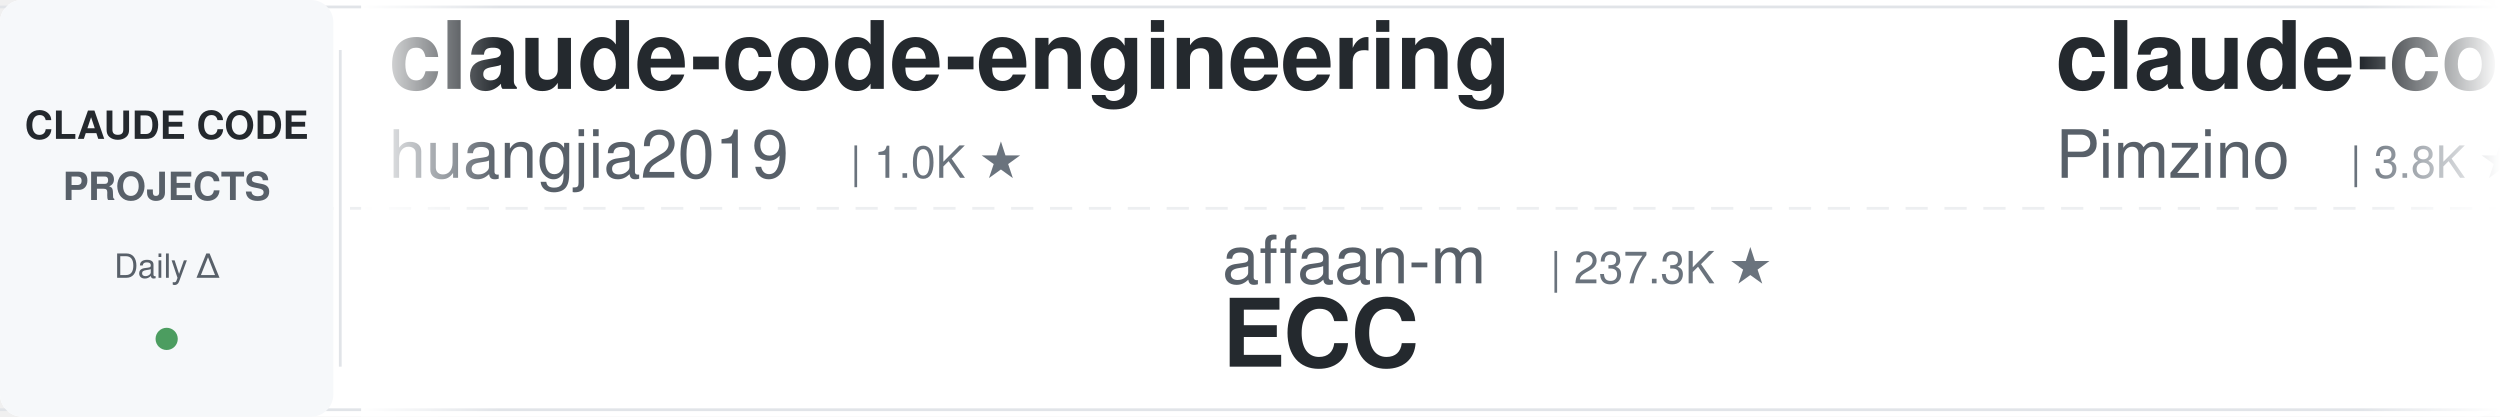
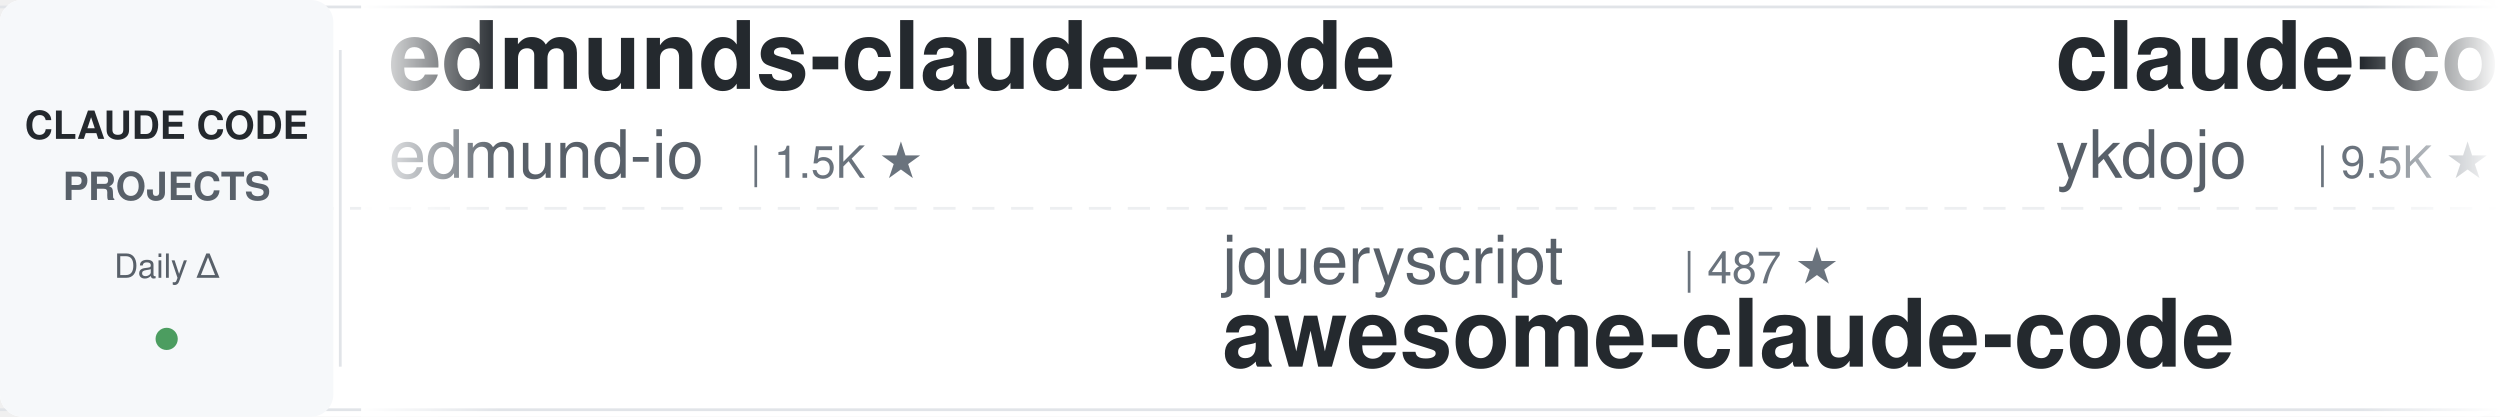
<svg xmlns="http://www.w3.org/2000/svg" width="900" height="150">
  <defs>
    <linearGradient id="leftFade" x1="0%" y1="0%" x2="100%" y2="0%">
      <stop offset="0%" style="stop-color:#ffffff;stop-opacity:1" />
      <stop offset="100%" style="stop-color:#ffffff;stop-opacity:0" />
    </linearGradient>
    <linearGradient id="rightFade" x1="0%" y1="0%" x2="100%" y2="0%">
      <stop offset="0%" style="stop-color:#ffffff;stop-opacity:0" />
      <stop offset="100%" style="stop-color:#ffffff;stop-opacity:1" />
    </linearGradient>
  </defs>
  <rect width="900" height="150" fill="#ffffff" rx="8" />
  <rect x="0" y="2" width="900" height="1" fill="#e1e4e8" />
  <rect x="0" y="147" width="900" height="1" fill="#e1e4e8" />
  <line x1="0" y1="75" x2="900" y2="75" stroke="#e1e4e8" stroke-width="1" stroke-dasharray="8 6" opacity="0.6" />
  <rect x="0" y="0" width="120" height="150" fill="#f6f8fa" rx="8" />
  <text x="60" y="50" font-family="-apple-system, BlinkMacSystemFont, 'Segoe UI', Helvetica, Arial, sans-serif" font-size="14" font-weight="600" fill="#24292e" text-anchor="middle">CLAUDE CODE</text>
  <text x="60" y="72" font-family="-apple-system, BlinkMacSystemFont, 'Segoe UI', Helvetica, Arial, sans-serif" font-size="14" font-weight="600" fill="#586069" text-anchor="middle">PROJECTS</text>
  <text x="60" y="100" font-family="-apple-system, BlinkMacSystemFont, 'Segoe UI', Helvetica, Arial, sans-serif" font-size="12" font-weight="500" fill="#586069" text-anchor="middle">Daily Δ</text>
  <circle cx="60" cy="122" r="4" fill="#22863a" opacity="0.8" />
  <rect x="122" y="18" width="1" height="114" fill="#e1e4e8" />
  <clipPath id="tickerClip">
    <rect x="130" y="0" width="770" height="150" />
  </clipPath>
  <g clip-path="url(#tickerClip)">
    <g id="tickerItems">
      <animateTransform attributeName="transform" attributeType="XML" type="translate" from="0 0" to="-3000 0" dur="54s" repeatCount="indefinite" />
      <g transform="translate(0, 0)">
-         <text x="140" y="32" font-family="-apple-system, BlinkMacSystemFont, 'Segoe UI', Helvetica, Arial, sans-serif" font-size="34" font-weight="600" fill="#24292e">claude-code-engineering</text>
-         <text x="140" y="64" font-family="-apple-system, BlinkMacSystemFont, 'Segoe UI', Helvetica, Arial, sans-serif" font-size="24" font-weight="400" fill="#586069">huangjia2019</text>
-         <text x="306" y="64" font-family="-apple-system, BlinkMacSystemFont, 'Segoe UI', Helvetica, Arial, sans-serif" font-size="16" font-weight="500" fill="#6a737d">| 1.0K ★</text>
+         <text x="140" y="32" font-family="-apple-system, BlinkMacSystemFont, 'Segoe UI', Helvetica, Arial, sans-serif" font-size="34" font-weight="600" fill="#24292e">edmunds-claude-code</text>
+         <text x="140" y="64" font-family="-apple-system, BlinkMacSystemFont, 'Segoe UI', Helvetica, Arial, sans-serif" font-size="24" font-weight="400" fill="#586069">edmund-io</text>
+         <text x="270" y="64" font-family="-apple-system, BlinkMacSystemFont, 'Segoe UI', Helvetica, Arial, sans-serif" font-size="16" font-weight="500" fill="#6a737d">| 1.5K ★</text>
      </g>
      <g transform="translate(300, 0)">
-         <text x="140" y="102" font-family="-apple-system, BlinkMacSystemFont, 'Segoe UI', Helvetica, Arial, sans-serif" font-size="24" font-weight="400" fill="#586069">affaan-m</text>
-         <text x="258" y="102" font-family="-apple-system, BlinkMacSystemFont, 'Segoe UI', Helvetica, Arial, sans-serif" font-size="16" font-weight="500" fill="#6a737d">| 237.3K ★</text>
-         <text x="140" y="132" font-family="-apple-system, BlinkMacSystemFont, 'Segoe UI', Helvetica, Arial, sans-serif" font-size="34" font-weight="600" fill="#24292e">ECC</text>
+         <text x="140" y="102" font-family="-apple-system, BlinkMacSystemFont, 'Segoe UI', Helvetica, Arial, sans-serif" font-size="24" font-weight="400" fill="#586069">jqueryscript</text>
+         <text x="306" y="102" font-family="-apple-system, BlinkMacSystemFont, 'Segoe UI', Helvetica, Arial, sans-serif" font-size="16" font-weight="500" fill="#6a737d">| 487 ★</text>
+         <text x="140" y="132" font-family="-apple-system, BlinkMacSystemFont, 'Segoe UI', Helvetica, Arial, sans-serif" font-size="34" font-weight="600" fill="#24292e">awesome-claude-code</text>
      </g>
      <g transform="translate(600, 0)">
-         <text x="140" y="32" font-family="-apple-system, BlinkMacSystemFont, 'Segoe UI', Helvetica, Arial, sans-serif" font-size="34" font-weight="600" fill="#24292e">claude-code-spec-workflo...</text>
-         <text x="140" y="64" font-family="-apple-system, BlinkMacSystemFont, 'Segoe UI', Helvetica, Arial, sans-serif" font-size="24" font-weight="400" fill="#586069">Pimzino</text>
-         <text x="246" y="64" font-family="-apple-system, BlinkMacSystemFont, 'Segoe UI', Helvetica, Arial, sans-serif" font-size="16" font-weight="500" fill="#6a737d">| 3.8K ★</text>
+         <text x="140" y="32" font-family="-apple-system, BlinkMacSystemFont, 'Segoe UI', Helvetica, Arial, sans-serif" font-size="34" font-weight="600" fill="#24292e">claude-code-tips</text>
+         <text x="140" y="64" font-family="-apple-system, BlinkMacSystemFont, 'Segoe UI', Helvetica, Arial, sans-serif" font-size="24" font-weight="400" fill="#586069">ykdojo</text>
+         <text x="234" y="64" font-family="-apple-system, BlinkMacSystemFont, 'Segoe UI', Helvetica, Arial, sans-serif" font-size="16" font-weight="500" fill="#6a737d">| 9.5K ★</text>
      </g>
      <g transform="translate(900, 0)">
-         <text x="140" y="102" font-family="-apple-system, BlinkMacSystemFont, 'Segoe UI', Helvetica, Arial, sans-serif" font-size="24" font-weight="400" fill="#586069">SeemSeam</text>
-         <text x="258" y="102" font-family="-apple-system, BlinkMacSystemFont, 'Segoe UI', Helvetica, Arial, sans-serif" font-size="16" font-weight="500" fill="#6a737d">| 3.4K ★</text>
-         <text x="140" y="132" font-family="-apple-system, BlinkMacSystemFont, 'Segoe UI', Helvetica, Arial, sans-serif" font-size="34" font-weight="600" fill="#24292e">claude_codex_bridge</text>
+         <text x="140" y="102" font-family="-apple-system, BlinkMacSystemFont, 'Segoe UI', Helvetica, Arial, sans-serif" font-size="24" font-weight="400" fill="#586069">Njengah</text>
+         <text x="246" y="102" font-family="-apple-system, BlinkMacSystemFont, 'Segoe UI', Helvetica, Arial, sans-serif" font-size="16" font-weight="500" fill="#6a737d">| 1.9K ★</text>
+         <text x="140" y="132" font-family="-apple-system, BlinkMacSystemFont, 'Segoe UI', Helvetica, Arial, sans-serif" font-size="34" font-weight="600" fill="#24292e">claude-code-cheat-sheet</text>
      </g>
      <g transform="translate(1200, 0)">
-         <text x="140" y="32" font-family="-apple-system, BlinkMacSystemFont, 'Segoe UI', Helvetica, Arial, sans-serif" font-size="34" font-weight="600" fill="#24292e">ClaudeCodeAgents</text>
-         <text x="140" y="64" font-family="-apple-system, BlinkMacSystemFont, 'Segoe UI', Helvetica, Arial, sans-serif" font-size="24" font-weight="400" fill="#586069">darcyegb</text>
-         <text x="258" y="64" font-family="-apple-system, BlinkMacSystemFont, 'Segoe UI', Helvetica, Arial, sans-serif" font-size="16" font-weight="500" fill="#6a737d">| 753 ★</text>
+         <text x="140" y="32" font-family="-apple-system, BlinkMacSystemFont, 'Segoe UI', Helvetica, Arial, sans-serif" font-size="34" font-weight="600" fill="#24292e">how-claude-code-works</text>
+         <text x="140" y="64" font-family="-apple-system, BlinkMacSystemFont, 'Segoe UI', Helvetica, Arial, sans-serif" font-size="24" font-weight="400" fill="#586069">Windy3f3f3f3f</text>
+         <text x="318" y="64" font-family="-apple-system, BlinkMacSystemFont, 'Segoe UI', Helvetica, Arial, sans-serif" font-size="16" font-weight="500" fill="#6a737d">| 3.4K ★</text>
      </g>
      <g transform="translate(1500, 0)">
-         <text x="140" y="102" font-family="-apple-system, BlinkMacSystemFont, 'Segoe UI', Helvetica, Arial, sans-serif" font-size="24" font-weight="400" fill="#586069">oboard</text>
-         <text x="234" y="102" font-family="-apple-system, BlinkMacSystemFont, 'Segoe UI', Helvetica, Arial, sans-serif" font-size="16" font-weight="500" fill="#6a737d">| 3.3K ★</text>
-         <text x="140" y="132" font-family="-apple-system, BlinkMacSystemFont, 'Segoe UI', Helvetica, Arial, sans-serif" font-size="34" font-weight="600" fill="#24292e">claude-code-rev</text>
+         <text x="140" y="102" font-family="-apple-system, BlinkMacSystemFont, 'Segoe UI', Helvetica, Arial, sans-serif" font-size="24" font-weight="400" fill="#586069">Cranot</text>
+         <text x="234" y="102" font-family="-apple-system, BlinkMacSystemFont, 'Segoe UI', Helvetica, Arial, sans-serif" font-size="16" font-weight="500" fill="#6a737d">| 2.9K ★</text>
+         <text x="140" y="132" font-family="-apple-system, BlinkMacSystemFont, 'Segoe UI', Helvetica, Arial, sans-serif" font-size="34" font-weight="600" fill="#24292e">claude-code-guide</text>
      </g>
      <g transform="translate(1800, 0)">
-         <text x="140" y="32" font-family="-apple-system, BlinkMacSystemFont, 'Segoe UI', Helvetica, Arial, sans-serif" font-size="34" font-weight="600" fill="#24292e">awesome-claude-code</text>
-         <text x="140" y="64" font-family="-apple-system, BlinkMacSystemFont, 'Segoe UI', Helvetica, Arial, sans-serif" font-size="24" font-weight="400" fill="#586069">jqueryscript</text>
-         <text x="306" y="64" font-family="-apple-system, BlinkMacSystemFont, 'Segoe UI', Helvetica, Arial, sans-serif" font-size="16" font-weight="500" fill="#6a737d">| 487 ★</text>
+         <text x="140" y="32" font-family="-apple-system, BlinkMacSystemFont, 'Segoe UI', Helvetica, Arial, sans-serif" font-size="34" font-weight="600" fill="#24292e">claude-code-transcripts</text>
+         <text x="140" y="64" font-family="-apple-system, BlinkMacSystemFont, 'Segoe UI', Helvetica, Arial, sans-serif" font-size="24" font-weight="400" fill="#586069">simonw</text>
+         <text x="234" y="64" font-family="-apple-system, BlinkMacSystemFont, 'Segoe UI', Helvetica, Arial, sans-serif" font-size="16" font-weight="500" fill="#6a737d">| 1.6K ★</text>
      </g>
      <g transform="translate(2100, 0)">
-         <text x="140" y="102" font-family="-apple-system, BlinkMacSystemFont, 'Segoe UI', Helvetica, Arial, sans-serif" font-size="24" font-weight="400" fill="#586069">daymade</text>
-         <text x="246" y="102" font-family="-apple-system, BlinkMacSystemFont, 'Segoe UI', Helvetica, Arial, sans-serif" font-size="16" font-weight="500" fill="#6a737d">| 1.3K ★</text>
-         <text x="140" y="132" font-family="-apple-system, BlinkMacSystemFont, 'Segoe UI', Helvetica, Arial, sans-serif" font-size="34" font-weight="600" fill="#24292e">claude-code-skills</text>
+         <text x="140" y="102" font-family="-apple-system, BlinkMacSystemFont, 'Segoe UI', Helvetica, Arial, sans-serif" font-size="24" font-weight="400" fill="#586069">ponponon</text>
+         <text x="258" y="102" font-family="-apple-system, BlinkMacSystemFont, 'Segoe UI', Helvetica, Arial, sans-serif" font-size="16" font-weight="500" fill="#6a737d">| 2.3K ★</text>
+         <text x="140" y="132" font-family="-apple-system, BlinkMacSystemFont, 'Segoe UI', Helvetica, Arial, sans-serif" font-size="34" font-weight="600" fill="#24292e">claude_code_src</text>
      </g>
      <g transform="translate(2400, 0)">
-         <text x="140" y="32" font-family="-apple-system, BlinkMacSystemFont, 'Segoe UI', Helvetica, Arial, sans-serif" font-size="34" font-weight="600" fill="#24292e">claude-code-telegram</text>
-         <text x="140" y="64" font-family="-apple-system, BlinkMacSystemFont, 'Segoe UI', Helvetica, Arial, sans-serif" font-size="24" font-weight="400" fill="#586069">RichardAtCT</text>
-         <text x="294" y="64" font-family="-apple-system, BlinkMacSystemFont, 'Segoe UI', Helvetica, Arial, sans-serif" font-size="16" font-weight="500" fill="#6a737d">| 2.7K ★</text>
+         <text x="140" y="32" font-family="-apple-system, BlinkMacSystemFont, 'Segoe UI', Helvetica, Arial, sans-serif" font-size="34" font-weight="600" fill="#24292e">claude-code-base-action</text>
+         <text x="140" y="64" font-family="-apple-system, BlinkMacSystemFont, 'Segoe UI', Helvetica, Arial, sans-serif" font-size="24" font-weight="400" fill="#586069">anthropics</text>
+         <text x="282" y="64" font-family="-apple-system, BlinkMacSystemFont, 'Segoe UI', Helvetica, Arial, sans-serif" font-size="16" font-weight="500" fill="#6a737d">| 932 ★</text>
      </g>
      <g transform="translate(2700, 0)">
-         <text x="140" y="102" font-family="-apple-system, BlinkMacSystemFont, 'Segoe UI', Helvetica, Arial, sans-serif" font-size="24" font-weight="400" fill="#586069">Donchitos</text>
-         <text x="270" y="102" font-family="-apple-system, BlinkMacSystemFont, 'Segoe UI', Helvetica, Arial, sans-serif" font-size="16" font-weight="500" fill="#6a737d">| 23.6K ★</text>
-         <text x="140" y="132" font-family="-apple-system, BlinkMacSystemFont, 'Segoe UI', Helvetica, Arial, sans-serif" font-size="34" font-weight="600" fill="#24292e">Claude-Code-Game-Studios</text>
+         <text x="140" y="102" font-family="-apple-system, BlinkMacSystemFont, 'Segoe UI', Helvetica, Arial, sans-serif" font-size="24" font-weight="400" fill="#586069">nicedreamzapp</text>
+         <text x="318" y="102" font-family="-apple-system, BlinkMacSystemFont, 'Segoe UI', Helvetica, Arial, sans-serif" font-size="16" font-weight="500" fill="#6a737d">| 3.1K ★</text>
+         <text x="140" y="132" font-family="-apple-system, BlinkMacSystemFont, 'Segoe UI', Helvetica, Arial, sans-serif" font-size="34" font-weight="600" fill="#24292e">claude-code-local</text>
      </g>
      <g transform="translate(3000, 0)">
-         <text x="140" y="32" font-family="-apple-system, BlinkMacSystemFont, 'Segoe UI', Helvetica, Arial, sans-serif" font-size="34" font-weight="600" fill="#24292e">claude-code-engineering</text>
-         <text x="140" y="64" font-family="-apple-system, BlinkMacSystemFont, 'Segoe UI', Helvetica, Arial, sans-serif" font-size="24" font-weight="400" fill="#586069">huangjia2019</text>
-         <text x="306" y="64" font-family="-apple-system, BlinkMacSystemFont, 'Segoe UI', Helvetica, Arial, sans-serif" font-size="16" font-weight="500" fill="#6a737d">| 1.0K ★</text>
+         <text x="140" y="32" font-family="-apple-system, BlinkMacSystemFont, 'Segoe UI', Helvetica, Arial, sans-serif" font-size="34" font-weight="600" fill="#24292e">edmunds-claude-code</text>
+         <text x="140" y="64" font-family="-apple-system, BlinkMacSystemFont, 'Segoe UI', Helvetica, Arial, sans-serif" font-size="24" font-weight="400" fill="#586069">edmund-io</text>
+         <text x="270" y="64" font-family="-apple-system, BlinkMacSystemFont, 'Segoe UI', Helvetica, Arial, sans-serif" font-size="16" font-weight="500" fill="#6a737d">| 1.5K ★</text>
      </g>
      <g transform="translate(3300, 0)">
-         <text x="140" y="102" font-family="-apple-system, BlinkMacSystemFont, 'Segoe UI', Helvetica, Arial, sans-serif" font-size="24" font-weight="400" fill="#586069">affaan-m</text>
-         <text x="258" y="102" font-family="-apple-system, BlinkMacSystemFont, 'Segoe UI', Helvetica, Arial, sans-serif" font-size="16" font-weight="500" fill="#6a737d">| 237.3K ★</text>
-         <text x="140" y="132" font-family="-apple-system, BlinkMacSystemFont, 'Segoe UI', Helvetica, Arial, sans-serif" font-size="34" font-weight="600" fill="#24292e">ECC</text>
+         <text x="140" y="102" font-family="-apple-system, BlinkMacSystemFont, 'Segoe UI', Helvetica, Arial, sans-serif" font-size="24" font-weight="400" fill="#586069">jqueryscript</text>
+         <text x="306" y="102" font-family="-apple-system, BlinkMacSystemFont, 'Segoe UI', Helvetica, Arial, sans-serif" font-size="16" font-weight="500" fill="#6a737d">| 487 ★</text>
+         <text x="140" y="132" font-family="-apple-system, BlinkMacSystemFont, 'Segoe UI', Helvetica, Arial, sans-serif" font-size="34" font-weight="600" fill="#24292e">awesome-claude-code</text>
      </g>
      <g transform="translate(3600, 0)">
-         <text x="140" y="32" font-family="-apple-system, BlinkMacSystemFont, 'Segoe UI', Helvetica, Arial, sans-serif" font-size="34" font-weight="600" fill="#24292e">claude-code-spec-workflo...</text>
-         <text x="140" y="64" font-family="-apple-system, BlinkMacSystemFont, 'Segoe UI', Helvetica, Arial, sans-serif" font-size="24" font-weight="400" fill="#586069">Pimzino</text>
-         <text x="246" y="64" font-family="-apple-system, BlinkMacSystemFont, 'Segoe UI', Helvetica, Arial, sans-serif" font-size="16" font-weight="500" fill="#6a737d">| 3.8K ★</text>
+         <text x="140" y="32" font-family="-apple-system, BlinkMacSystemFont, 'Segoe UI', Helvetica, Arial, sans-serif" font-size="34" font-weight="600" fill="#24292e">claude-code-tips</text>
+         <text x="140" y="64" font-family="-apple-system, BlinkMacSystemFont, 'Segoe UI', Helvetica, Arial, sans-serif" font-size="24" font-weight="400" fill="#586069">ykdojo</text>
+         <text x="234" y="64" font-family="-apple-system, BlinkMacSystemFont, 'Segoe UI', Helvetica, Arial, sans-serif" font-size="16" font-weight="500" fill="#6a737d">| 9.5K ★</text>
      </g>
      <g transform="translate(3900, 0)">
-         <text x="140" y="102" font-family="-apple-system, BlinkMacSystemFont, 'Segoe UI', Helvetica, Arial, sans-serif" font-size="24" font-weight="400" fill="#586069">SeemSeam</text>
-         <text x="258" y="102" font-family="-apple-system, BlinkMacSystemFont, 'Segoe UI', Helvetica, Arial, sans-serif" font-size="16" font-weight="500" fill="#6a737d">| 3.4K ★</text>
-         <text x="140" y="132" font-family="-apple-system, BlinkMacSystemFont, 'Segoe UI', Helvetica, Arial, sans-serif" font-size="34" font-weight="600" fill="#24292e">claude_codex_bridge</text>
+         <text x="140" y="102" font-family="-apple-system, BlinkMacSystemFont, 'Segoe UI', Helvetica, Arial, sans-serif" font-size="24" font-weight="400" fill="#586069">Njengah</text>
+         <text x="246" y="102" font-family="-apple-system, BlinkMacSystemFont, 'Segoe UI', Helvetica, Arial, sans-serif" font-size="16" font-weight="500" fill="#6a737d">| 1.9K ★</text>
+         <text x="140" y="132" font-family="-apple-system, BlinkMacSystemFont, 'Segoe UI', Helvetica, Arial, sans-serif" font-size="34" font-weight="600" fill="#24292e">claude-code-cheat-sheet</text>
      </g>
    </g>
  </g>
  <rect x="130" y="0" width="50" height="150" fill="url(#leftFade)" />
  <rect x="850" y="0" width="50" height="150" fill="url(#rightFade)" />
</svg>
